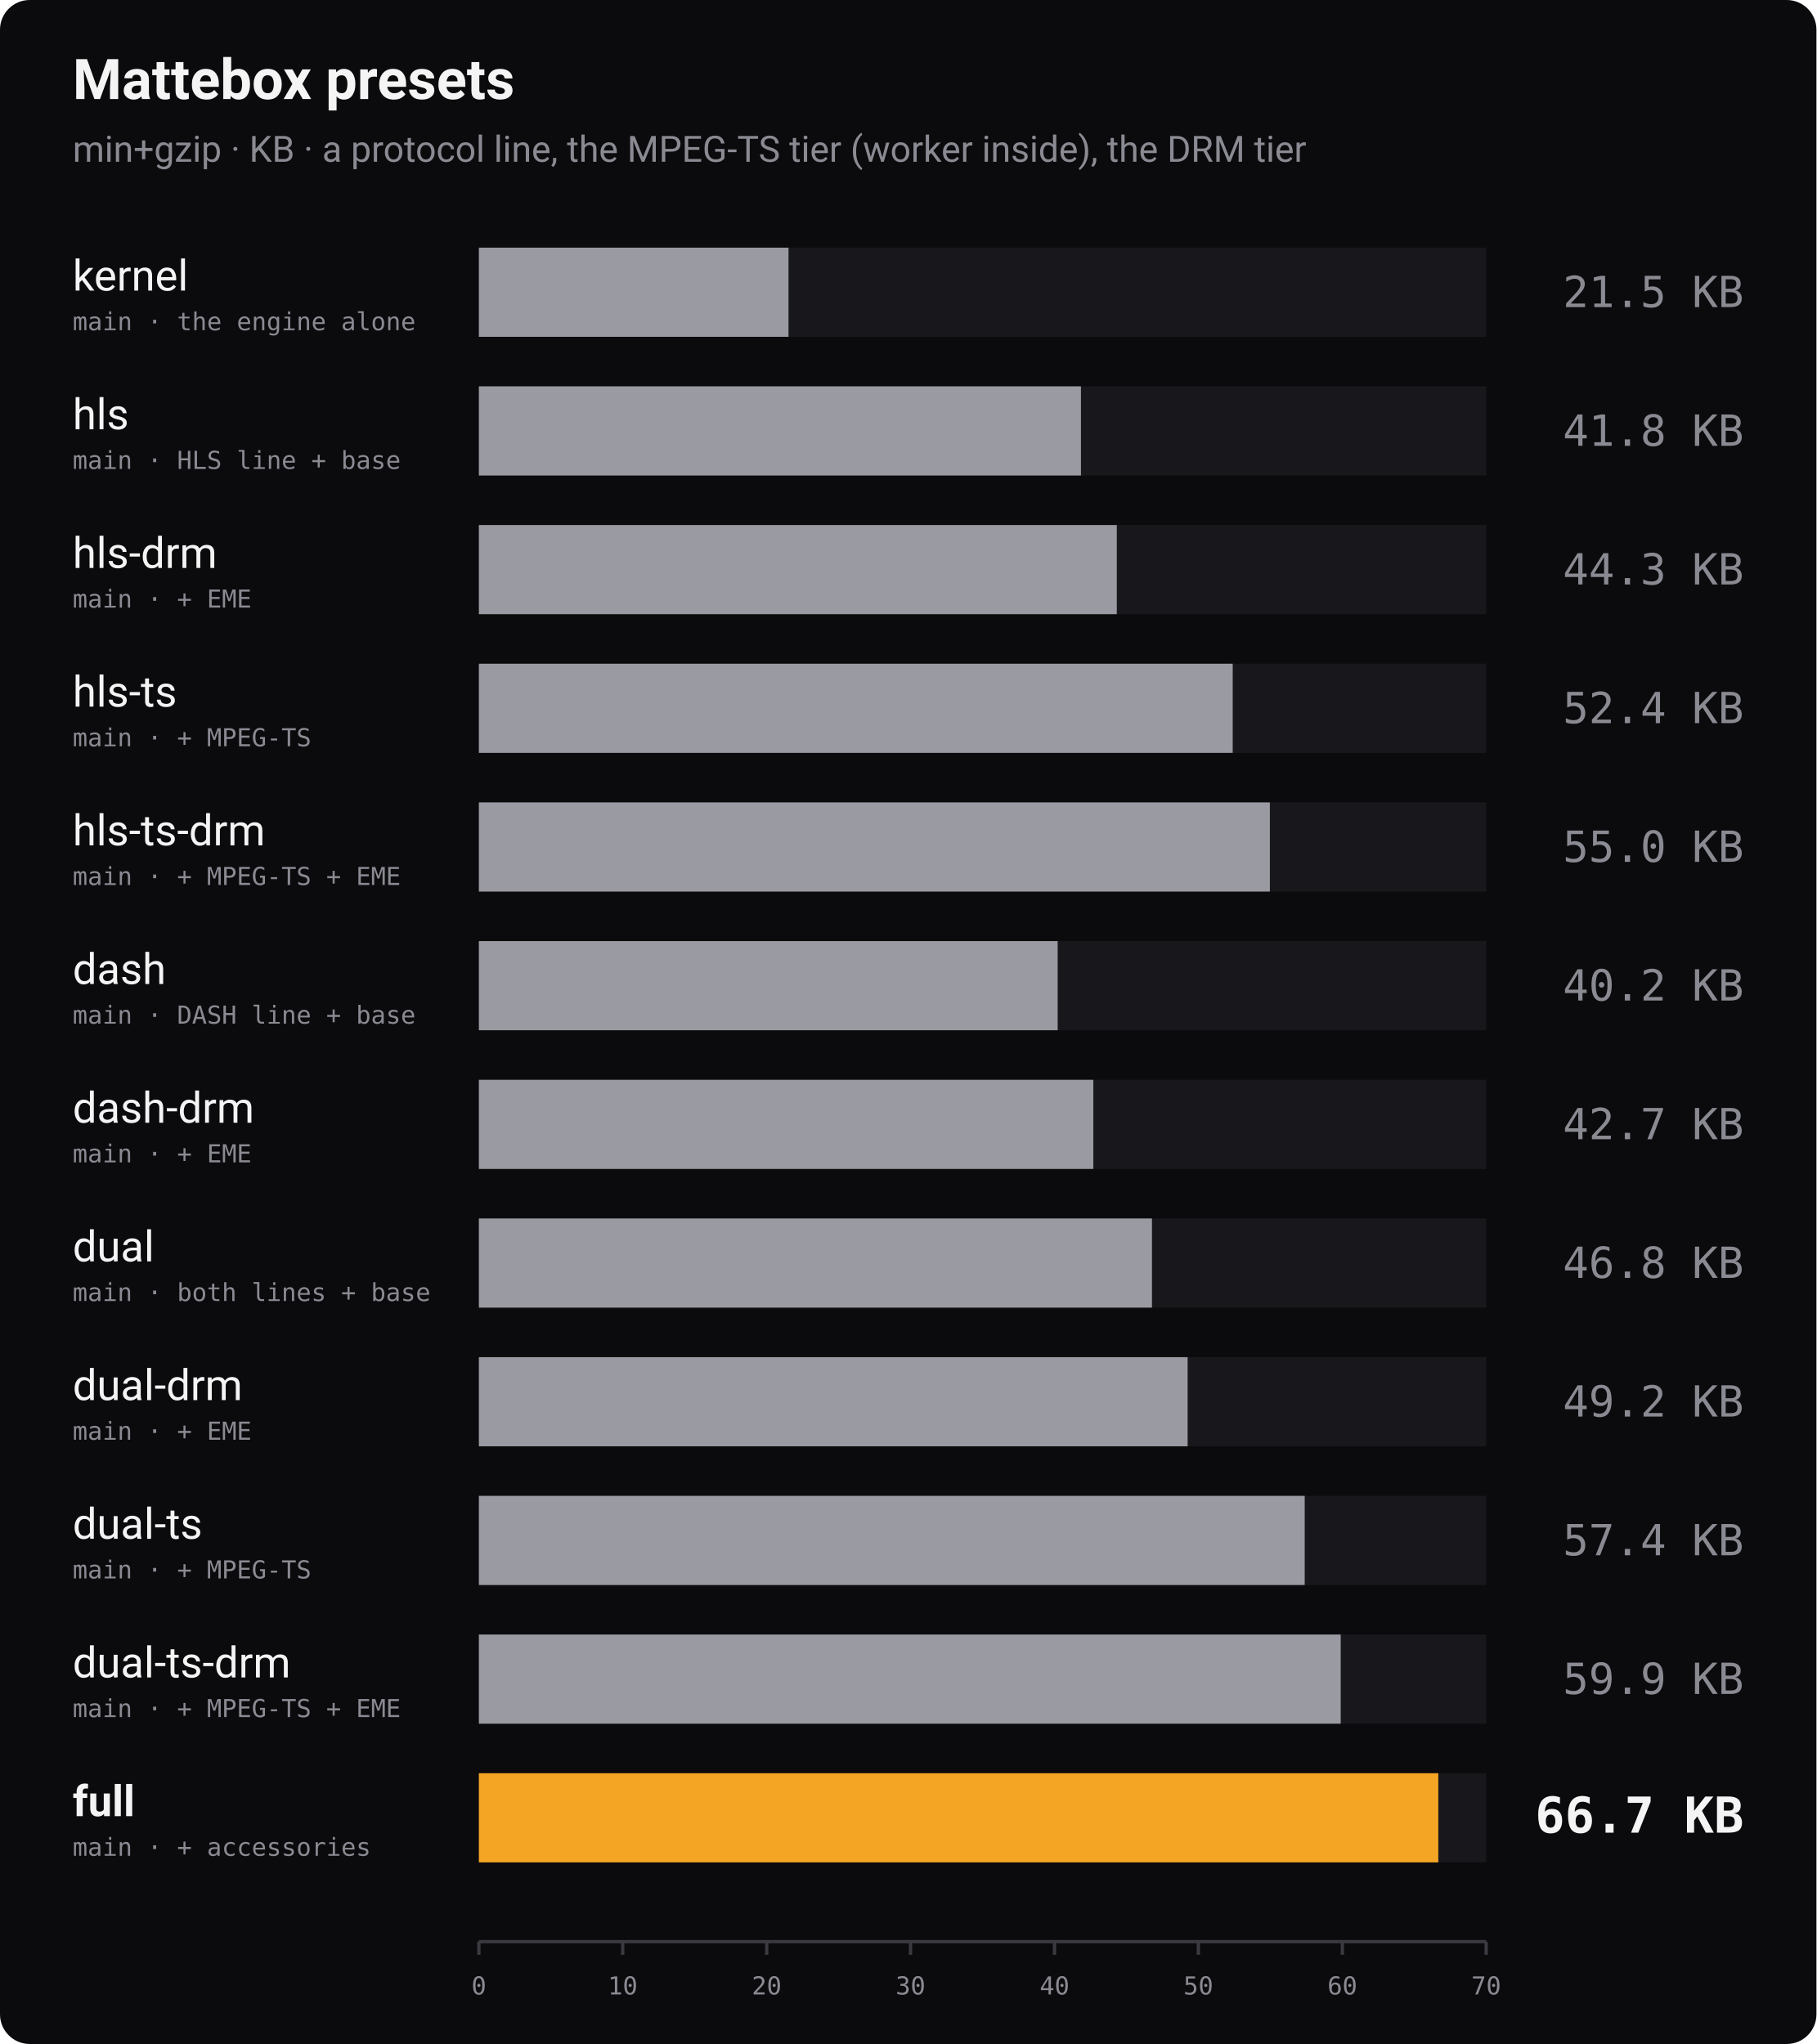
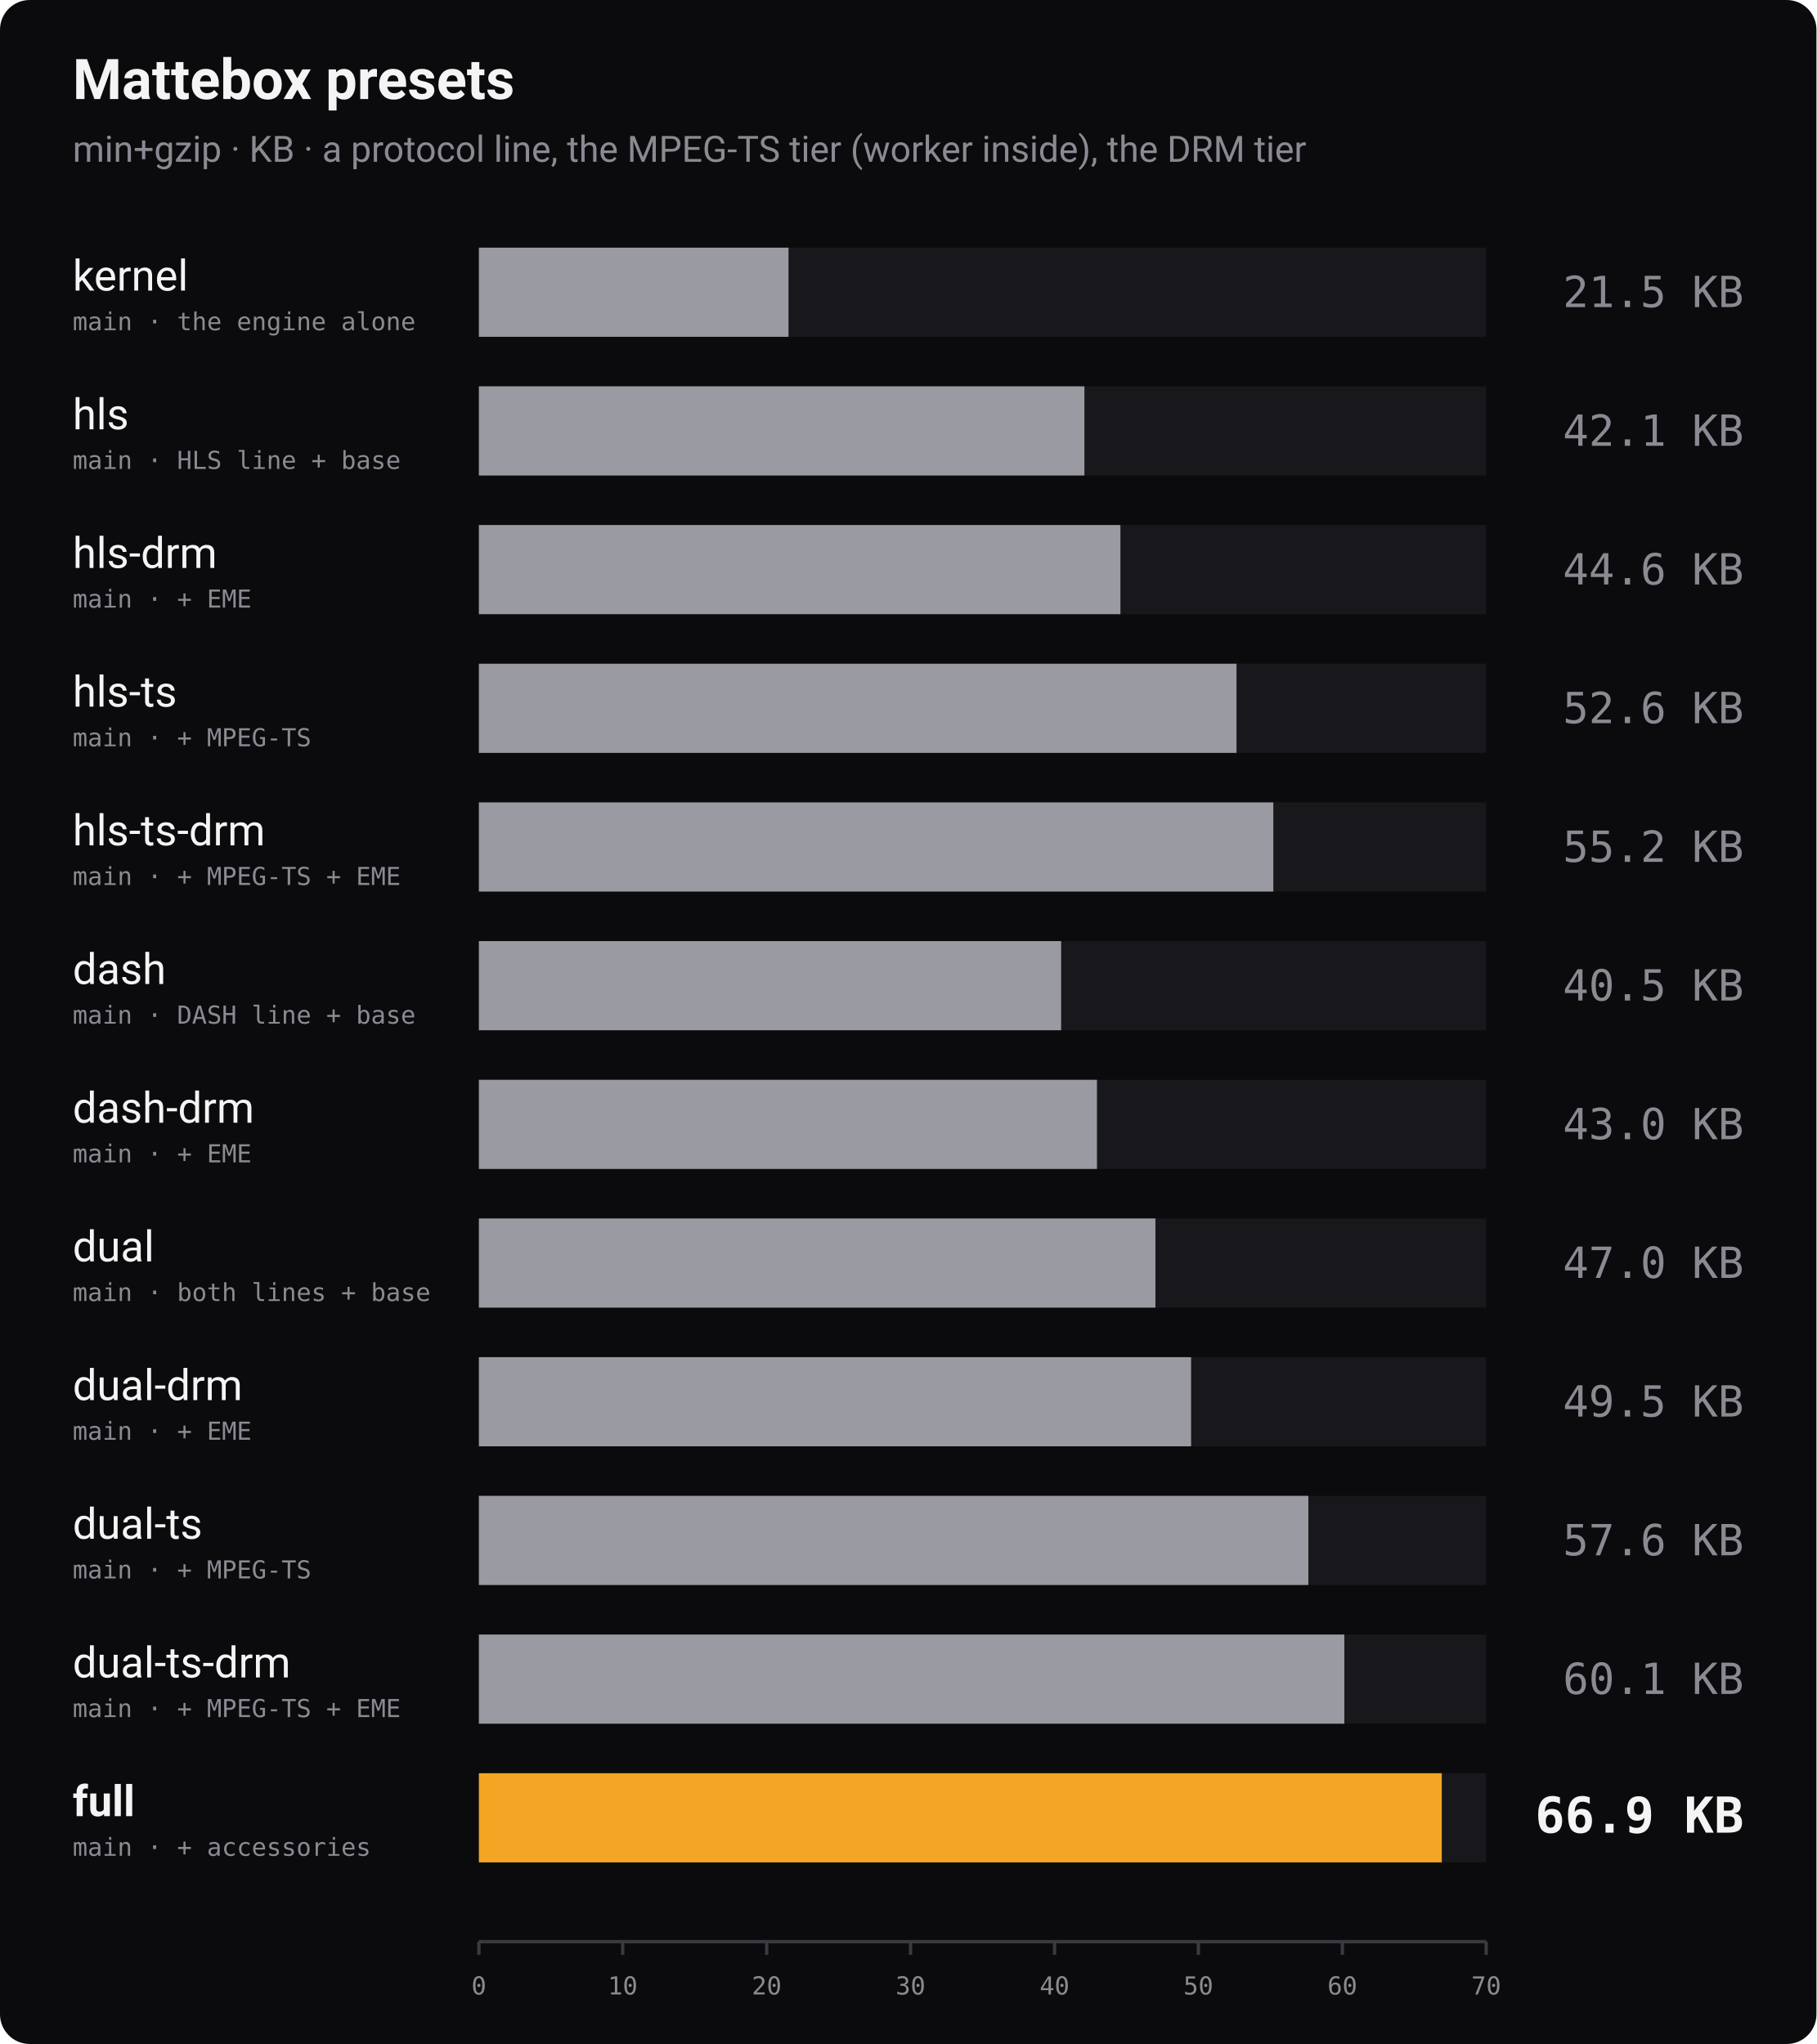
<svg xmlns="http://www.w3.org/2000/svg" width="1100" height="1238" viewBox="0 0 1100 1238" role="img" aria-label="Bundle size of every Mattebox preset, min+gzip">
  <rect width="1100" height="1238" rx="18" fill="#0b0b0d" />
  <text x="44" y="60" font-family="-apple-system, 'Segoe UI', Roboto, Helvetica, Arial, sans-serif" font-size="34" font-weight="700" fill="#f4f4f5">Mattebox presets</text>
  <text x="44" y="98" font-family="-apple-system, 'Segoe UI', Roboto, Helvetica, Arial, sans-serif" font-size="22" fill="#8a8a93">min+gzip · KB · a protocol line, the MPEG-TS tier (worker inside), the DRM tier</text>
  <text x="44" y="176" font-family="-apple-system, 'Segoe UI', Roboto, Helvetica, Arial, sans-serif" font-size="26" font-weight="400" fill="#f4f4f5">kernel</text>
  <text x="44" y="200" font-family="ui-monospace, 'SF Mono', Menlo, Consolas, monospace" font-size="15" fill="#8a8a93">main · the engine alone</text>
  <rect x="290" y="150" width="610" height="54" fill="#18181c" />
  <rect x="290" y="150" width="187.5" height="54" fill="#9a9aa2" />
  <text x="1056" y="186" text-anchor="end" font-family="ui-monospace, 'SF Mono', Menlo, Consolas, monospace" font-size="26" font-weight="400" fill="#8a8a93">21.5 KB</text>
  <text x="44" y="260" font-family="-apple-system, 'Segoe UI', Roboto, Helvetica, Arial, sans-serif" font-size="26" font-weight="400" fill="#f4f4f5">hls</text>
  <text x="44" y="284" font-family="ui-monospace, 'SF Mono', Menlo, Consolas, monospace" font-size="15" fill="#8a8a93">main · HLS line + base</text>
  <rect x="290" y="234" width="610" height="54" fill="#18181c" />
-   <rect x="290" y="234" width="364.6" height="54" fill="#9a9aa2" />
-   <text x="1056" y="270" text-anchor="end" font-family="ui-monospace, 'SF Mono', Menlo, Consolas, monospace" font-size="26" font-weight="400" fill="#8a8a93">41.8 KB</text>
+   <rect x="290" y="234" width="366.7" height="54" fill="#9a9aa2" />
+   <text x="1056" y="270" text-anchor="end" font-family="ui-monospace, 'SF Mono', Menlo, Consolas, monospace" font-size="26" font-weight="400" fill="#8a8a93">42.1 KB</text>
  <text x="44" y="344" font-family="-apple-system, 'Segoe UI', Roboto, Helvetica, Arial, sans-serif" font-size="26" font-weight="400" fill="#f4f4f5">hls-drm</text>
  <text x="44" y="368" font-family="ui-monospace, 'SF Mono', Menlo, Consolas, monospace" font-size="15" fill="#8a8a93">main · + EME</text>
  <rect x="290" y="318" width="610" height="54" fill="#18181c" />
-   <rect x="290" y="318" width="386.3" height="54" fill="#9a9aa2" />
-   <text x="1056" y="354" text-anchor="end" font-family="ui-monospace, 'SF Mono', Menlo, Consolas, monospace" font-size="26" font-weight="400" fill="#8a8a93">44.3 KB</text>
+   <rect x="290" y="318" width="388.5" height="54" fill="#9a9aa2" />
+   <text x="1056" y="354" text-anchor="end" font-family="ui-monospace, 'SF Mono', Menlo, Consolas, monospace" font-size="26" font-weight="400" fill="#8a8a93">44.6 KB</text>
  <text x="44" y="428" font-family="-apple-system, 'Segoe UI', Roboto, Helvetica, Arial, sans-serif" font-size="26" font-weight="400" fill="#f4f4f5">hls-ts</text>
  <text x="44" y="452" font-family="ui-monospace, 'SF Mono', Menlo, Consolas, monospace" font-size="15" fill="#8a8a93">main · + MPEG-TS</text>
  <rect x="290" y="402" width="610" height="54" fill="#18181c" />
-   <rect x="290" y="402" width="456.5" height="54" fill="#9a9aa2" />
-   <text x="1056" y="438" text-anchor="end" font-family="ui-monospace, 'SF Mono', Menlo, Consolas, monospace" font-size="26" font-weight="400" fill="#8a8a93">52.4 KB</text>
+   <rect x="290" y="402" width="458.8" height="54" fill="#9a9aa2" />
+   <text x="1056" y="438" text-anchor="end" font-family="ui-monospace, 'SF Mono', Menlo, Consolas, monospace" font-size="26" font-weight="400" fill="#8a8a93">52.6 KB</text>
  <text x="44" y="512" font-family="-apple-system, 'Segoe UI', Roboto, Helvetica, Arial, sans-serif" font-size="26" font-weight="400" fill="#f4f4f5">hls-ts-drm</text>
  <text x="44" y="536" font-family="ui-monospace, 'SF Mono', Menlo, Consolas, monospace" font-size="15" fill="#8a8a93">main · + MPEG-TS + EME</text>
  <rect x="290" y="486" width="610" height="54" fill="#18181c" />
-   <rect x="290" y="486" width="479.0" height="54" fill="#9a9aa2" />
-   <text x="1056" y="522" text-anchor="end" font-family="ui-monospace, 'SF Mono', Menlo, Consolas, monospace" font-size="26" font-weight="400" fill="#8a8a93">55.0 KB</text>
+   <rect x="290" y="486" width="481.1" height="54" fill="#9a9aa2" />
+   <text x="1056" y="522" text-anchor="end" font-family="ui-monospace, 'SF Mono', Menlo, Consolas, monospace" font-size="26" font-weight="400" fill="#8a8a93">55.2 KB</text>
  <text x="44" y="596" font-family="-apple-system, 'Segoe UI', Roboto, Helvetica, Arial, sans-serif" font-size="26" font-weight="400" fill="#f4f4f5">dash</text>
  <text x="44" y="620" font-family="ui-monospace, 'SF Mono', Menlo, Consolas, monospace" font-size="15" fill="#8a8a93">main · DASH line + base</text>
  <rect x="290" y="570" width="610" height="54" fill="#18181c" />
-   <rect x="290" y="570" width="350.5" height="54" fill="#9a9aa2" />
-   <text x="1056" y="606" text-anchor="end" font-family="ui-monospace, 'SF Mono', Menlo, Consolas, monospace" font-size="26" font-weight="400" fill="#8a8a93">40.2 KB</text>
+   <rect x="290" y="570" width="352.6" height="54" fill="#9a9aa2" />
+   <text x="1056" y="606" text-anchor="end" font-family="ui-monospace, 'SF Mono', Menlo, Consolas, monospace" font-size="26" font-weight="400" fill="#8a8a93">40.5 KB</text>
  <text x="44" y="680" font-family="-apple-system, 'Segoe UI', Roboto, Helvetica, Arial, sans-serif" font-size="26" font-weight="400" fill="#f4f4f5">dash-drm</text>
  <text x="44" y="704" font-family="ui-monospace, 'SF Mono', Menlo, Consolas, monospace" font-size="15" fill="#8a8a93">main · + EME</text>
  <rect x="290" y="654" width="610" height="54" fill="#18181c" />
-   <rect x="290" y="654" width="372.1" height="54" fill="#9a9aa2" />
-   <text x="1056" y="690" text-anchor="end" font-family="ui-monospace, 'SF Mono', Menlo, Consolas, monospace" font-size="26" font-weight="400" fill="#8a8a93">42.7 KB</text>
+   <rect x="290" y="654" width="374.3" height="54" fill="#9a9aa2" />
+   <text x="1056" y="690" text-anchor="end" font-family="ui-monospace, 'SF Mono', Menlo, Consolas, monospace" font-size="26" font-weight="400" fill="#8a8a93">43.0 KB</text>
  <text x="44" y="764" font-family="-apple-system, 'Segoe UI', Roboto, Helvetica, Arial, sans-serif" font-size="26" font-weight="400" fill="#f4f4f5">dual</text>
  <text x="44" y="788" font-family="ui-monospace, 'SF Mono', Menlo, Consolas, monospace" font-size="15" fill="#8a8a93">main · both lines + base</text>
  <rect x="290" y="738" width="610" height="54" fill="#18181c" />
-   <rect x="290" y="738" width="407.6" height="54" fill="#9a9aa2" />
-   <text x="1056" y="774" text-anchor="end" font-family="ui-monospace, 'SF Mono', Menlo, Consolas, monospace" font-size="26" font-weight="400" fill="#8a8a93">46.8 KB</text>
+   <rect x="290" y="738" width="409.7" height="54" fill="#9a9aa2" />
+   <text x="1056" y="774" text-anchor="end" font-family="ui-monospace, 'SF Mono', Menlo, Consolas, monospace" font-size="26" font-weight="400" fill="#8a8a93">47.0 KB</text>
  <text x="44" y="848" font-family="-apple-system, 'Segoe UI', Roboto, Helvetica, Arial, sans-serif" font-size="26" font-weight="400" fill="#f4f4f5">dual-drm</text>
  <text x="44" y="872" font-family="ui-monospace, 'SF Mono', Menlo, Consolas, monospace" font-size="15" fill="#8a8a93">main · + EME</text>
  <rect x="290" y="822" width="610" height="54" fill="#18181c" />
-   <rect x="290" y="822" width="429.2" height="54" fill="#9a9aa2" />
-   <text x="1056" y="858" text-anchor="end" font-family="ui-monospace, 'SF Mono', Menlo, Consolas, monospace" font-size="26" font-weight="400" fill="#8a8a93">49.2 KB</text>
+   <rect x="290" y="822" width="431.3" height="54" fill="#9a9aa2" />
+   <text x="1056" y="858" text-anchor="end" font-family="ui-monospace, 'SF Mono', Menlo, Consolas, monospace" font-size="26" font-weight="400" fill="#8a8a93">49.5 KB</text>
  <text x="44" y="932" font-family="-apple-system, 'Segoe UI', Roboto, Helvetica, Arial, sans-serif" font-size="26" font-weight="400" fill="#f4f4f5">dual-ts</text>
  <text x="44" y="956" font-family="ui-monospace, 'SF Mono', Menlo, Consolas, monospace" font-size="15" fill="#8a8a93">main · + MPEG-TS</text>
  <rect x="290" y="906" width="610" height="54" fill="#18181c" />
-   <rect x="290" y="906" width="500.1" height="54" fill="#9a9aa2" />
-   <text x="1056" y="942" text-anchor="end" font-family="ui-monospace, 'SF Mono', Menlo, Consolas, monospace" font-size="26" font-weight="400" fill="#8a8a93">57.4 KB</text>
+   <rect x="290" y="906" width="502.3" height="54" fill="#9a9aa2" />
+   <text x="1056" y="942" text-anchor="end" font-family="ui-monospace, 'SF Mono', Menlo, Consolas, monospace" font-size="26" font-weight="400" fill="#8a8a93">57.6 KB</text>
  <text x="44" y="1016" font-family="-apple-system, 'Segoe UI', Roboto, Helvetica, Arial, sans-serif" font-size="26" font-weight="400" fill="#f4f4f5">dual-ts-drm</text>
  <text x="44" y="1040" font-family="ui-monospace, 'SF Mono', Menlo, Consolas, monospace" font-size="15" fill="#8a8a93">main · + MPEG-TS + EME</text>
  <rect x="290" y="990" width="610" height="54" fill="#18181c" />
-   <rect x="290" y="990" width="521.9" height="54" fill="#9a9aa2" />
-   <text x="1056" y="1026" text-anchor="end" font-family="ui-monospace, 'SF Mono', Menlo, Consolas, monospace" font-size="26" font-weight="400" fill="#8a8a93">59.9 KB</text>
+   <rect x="290" y="990" width="524.1" height="54" fill="#9a9aa2" />
+   <text x="1056" y="1026" text-anchor="end" font-family="ui-monospace, 'SF Mono', Menlo, Consolas, monospace" font-size="26" font-weight="400" fill="#8a8a93">60.1 KB</text>
  <text x="44" y="1100" font-family="-apple-system, 'Segoe UI', Roboto, Helvetica, Arial, sans-serif" font-size="26" font-weight="700" fill="#f4f4f5">full</text>
  <text x="44" y="1124" font-family="ui-monospace, 'SF Mono', Menlo, Consolas, monospace" font-size="15" fill="#8a8a93">main · + accessories</text>
  <rect x="290" y="1074" width="610" height="54" fill="#18181c" />
-   <rect x="290" y="1074" width="581.0" height="54" fill="#f5a524" />
-   <text x="1056" y="1110" text-anchor="end" font-family="ui-monospace, 'SF Mono', Menlo, Consolas, monospace" font-size="30" font-weight="700" fill="#f4f4f5">66.7 KB</text>
+   <rect x="290" y="1074" width="583.1" height="54" fill="#f5a524" />
+   <text x="1056" y="1110" text-anchor="end" font-family="ui-monospace, 'SF Mono', Menlo, Consolas, monospace" font-size="30" font-weight="700" fill="#f4f4f5">66.9 KB</text>
  <line x1="290" y1="1176" x2="900" y2="1176" stroke="#3a3a42" stroke-width="2" />
  <line x1="290.0" y1="1176" x2="290.0" y2="1184" stroke="#3a3a42" stroke-width="2" />
  <text x="290.0" y="1208" text-anchor="middle" font-family="ui-monospace, 'SF Mono', Menlo, Consolas, monospace" font-size="15" fill="#8a8a93">0</text>
  <line x1="377.1" y1="1176" x2="377.1" y2="1184" stroke="#3a3a42" stroke-width="2" />
  <text x="377.1" y="1208" text-anchor="middle" font-family="ui-monospace, 'SF Mono', Menlo, Consolas, monospace" font-size="15" fill="#8a8a93">10</text>
  <line x1="464.3" y1="1176" x2="464.3" y2="1184" stroke="#3a3a42" stroke-width="2" />
  <text x="464.3" y="1208" text-anchor="middle" font-family="ui-monospace, 'SF Mono', Menlo, Consolas, monospace" font-size="15" fill="#8a8a93">20</text>
  <line x1="551.4" y1="1176" x2="551.4" y2="1184" stroke="#3a3a42" stroke-width="2" />
  <text x="551.4" y="1208" text-anchor="middle" font-family="ui-monospace, 'SF Mono', Menlo, Consolas, monospace" font-size="15" fill="#8a8a93">30</text>
  <line x1="638.6" y1="1176" x2="638.6" y2="1184" stroke="#3a3a42" stroke-width="2" />
  <text x="638.6" y="1208" text-anchor="middle" font-family="ui-monospace, 'SF Mono', Menlo, Consolas, monospace" font-size="15" fill="#8a8a93">40</text>
  <line x1="725.7" y1="1176" x2="725.7" y2="1184" stroke="#3a3a42" stroke-width="2" />
  <text x="725.7" y="1208" text-anchor="middle" font-family="ui-monospace, 'SF Mono', Menlo, Consolas, monospace" font-size="15" fill="#8a8a93">50</text>
  <line x1="812.9" y1="1176" x2="812.9" y2="1184" stroke="#3a3a42" stroke-width="2" />
  <text x="812.9" y="1208" text-anchor="middle" font-family="ui-monospace, 'SF Mono', Menlo, Consolas, monospace" font-size="15" fill="#8a8a93">60</text>
  <line x1="900.0" y1="1176" x2="900.0" y2="1184" stroke="#3a3a42" stroke-width="2" />
  <text x="900.0" y="1208" text-anchor="middle" font-family="ui-monospace, 'SF Mono', Menlo, Consolas, monospace" font-size="15" fill="#8a8a93">70</text>
</svg>
